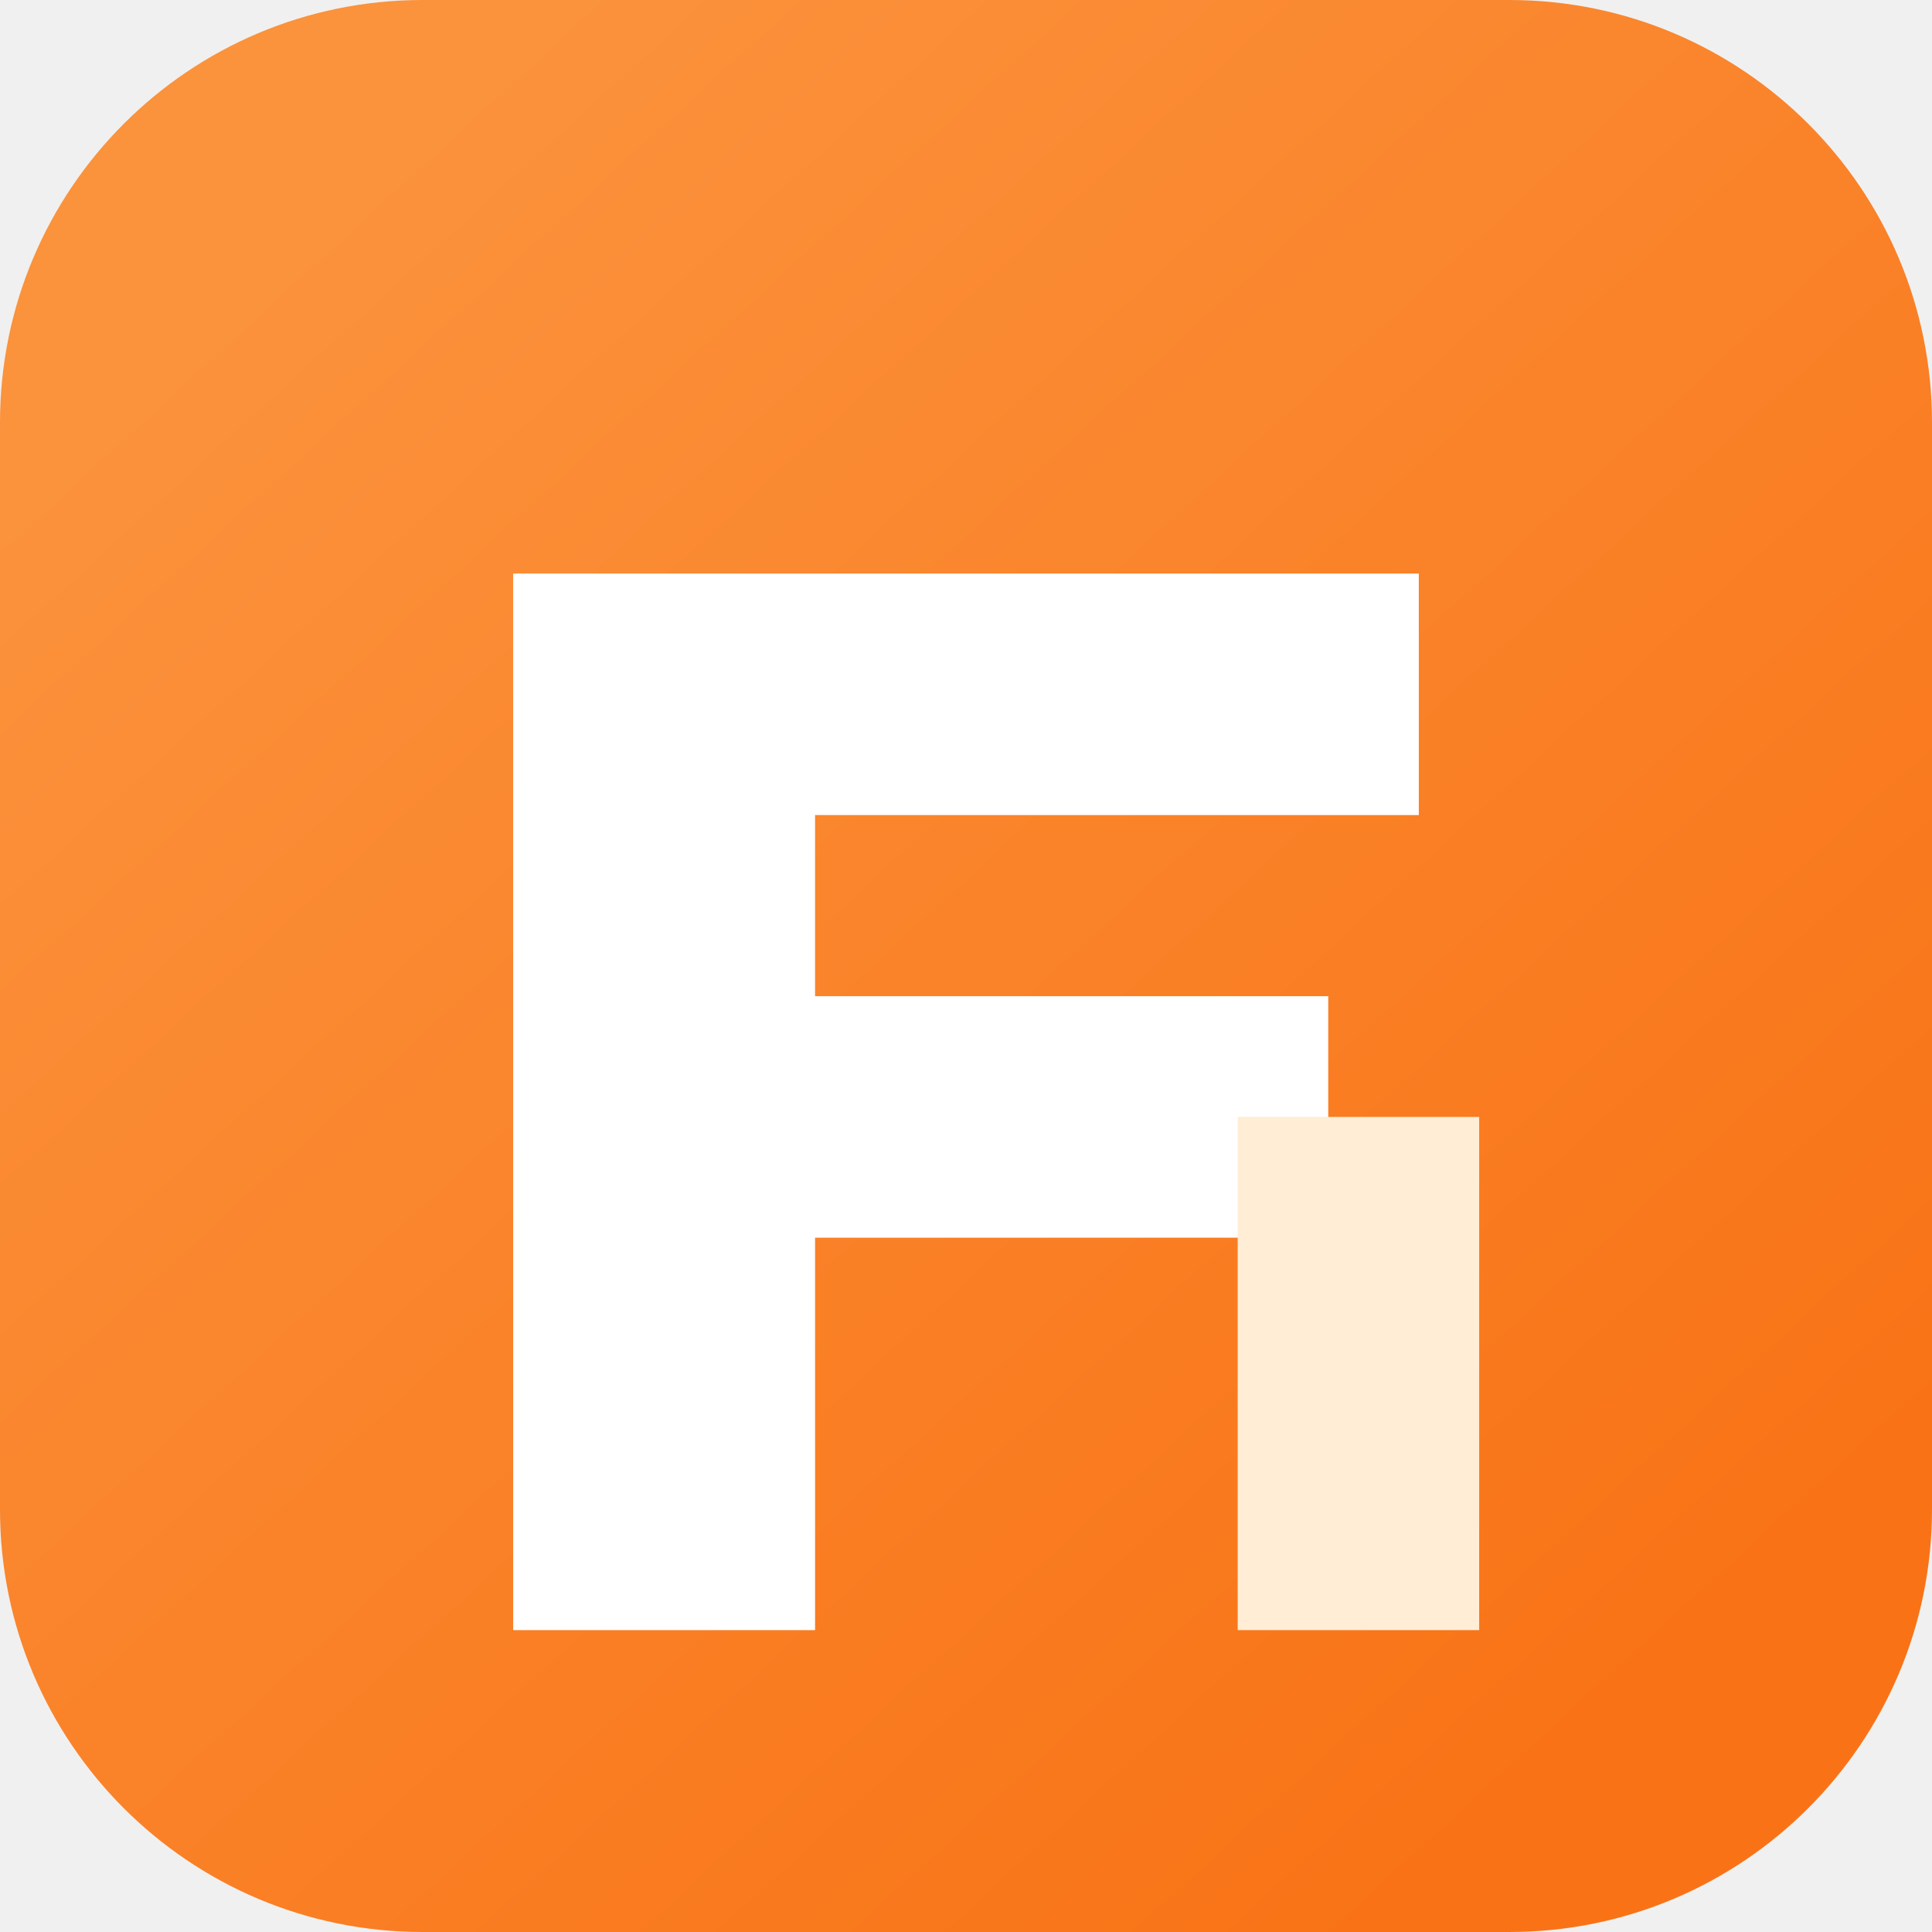
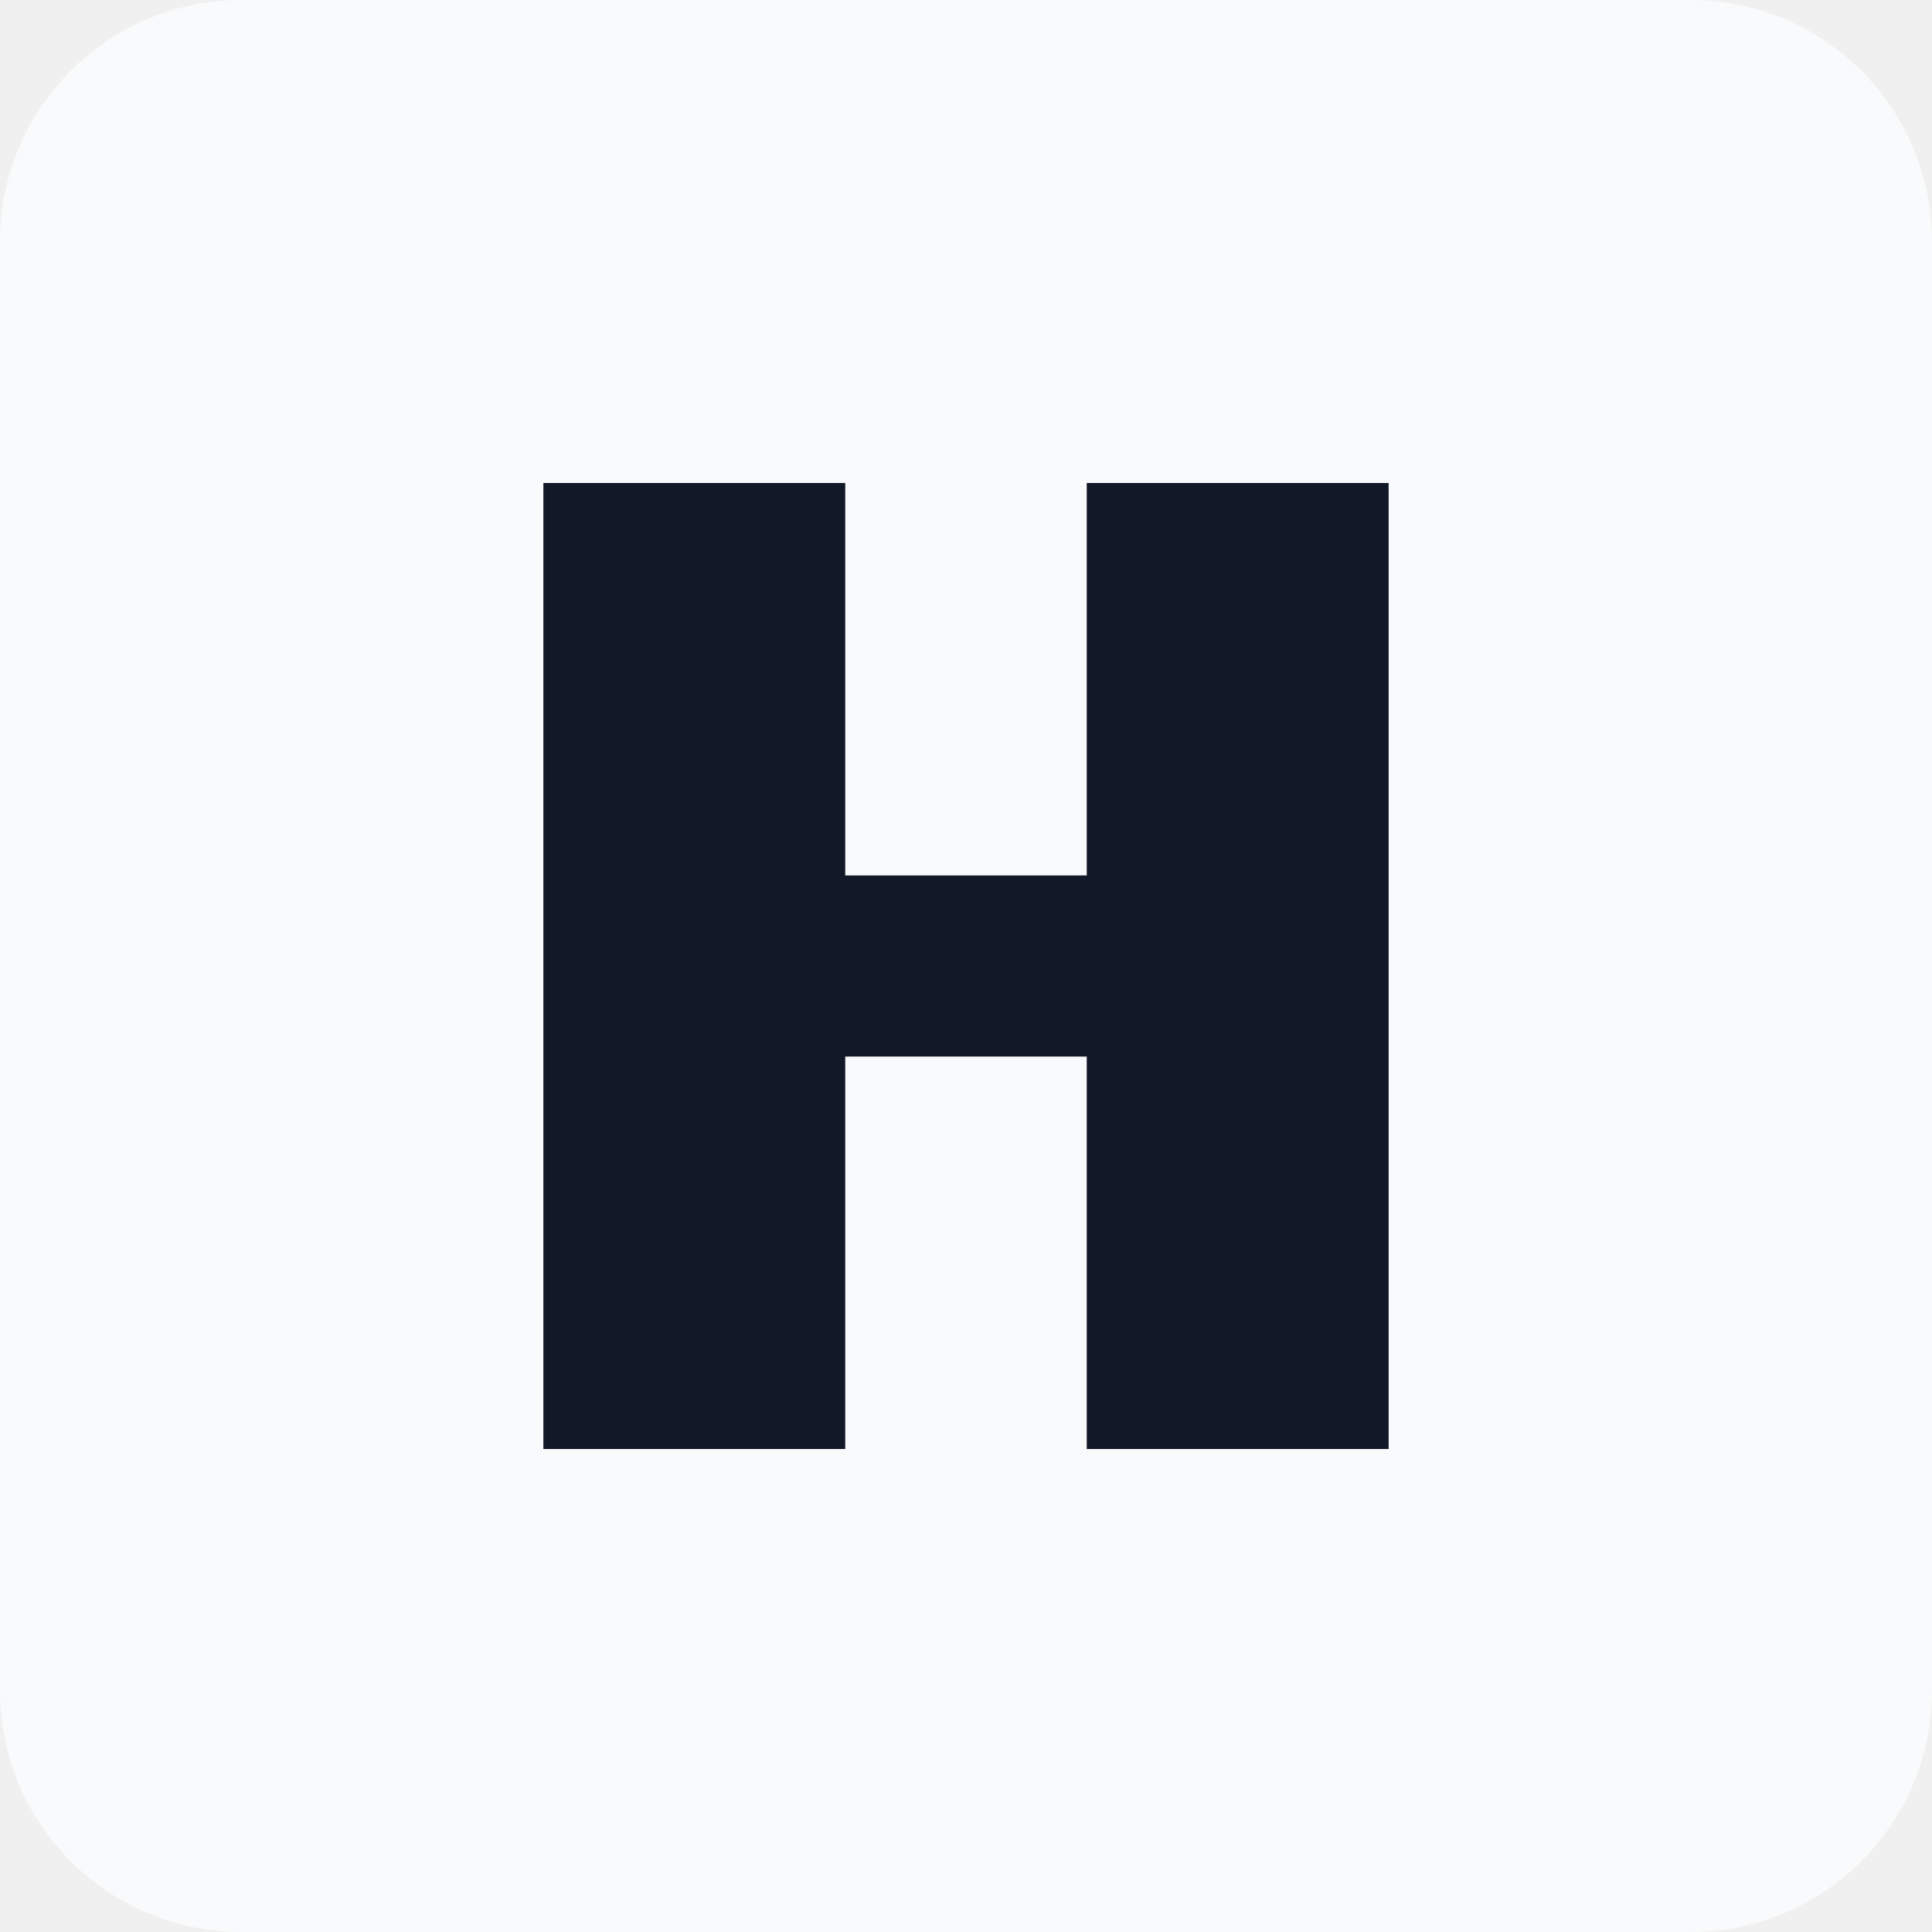
<svg xmlns="http://www.w3.org/2000/svg" viewBox="0 0 64 64">
-   <defs>
-     <linearGradient id="bg" x1="10" y1="8" x2="54" y2="56" gradientUnits="userSpaceOnUse">
-       <stop stop-color="#fb923c" />
-       <stop offset="1" stop-color="#f97316" />
-     </linearGradient>
-   </defs>
-   <rect width="64" height="64" rx="14" fill="url(#bg)" />
-   <path d="M17 19h30v8H27v6h17v8H27v13H17V19Z" fill="#fff" />
-   <path d="M41 37h8v17h-8V37Z" fill="#ffedd5" />
+   <rect width="64" height="64" rx="8" fill="#f9fafb" />
+   <path d="M18 16h10v13h8V16h10v32H36V35h-8v13H18V16Z" fill="#111827" />
</svg>
